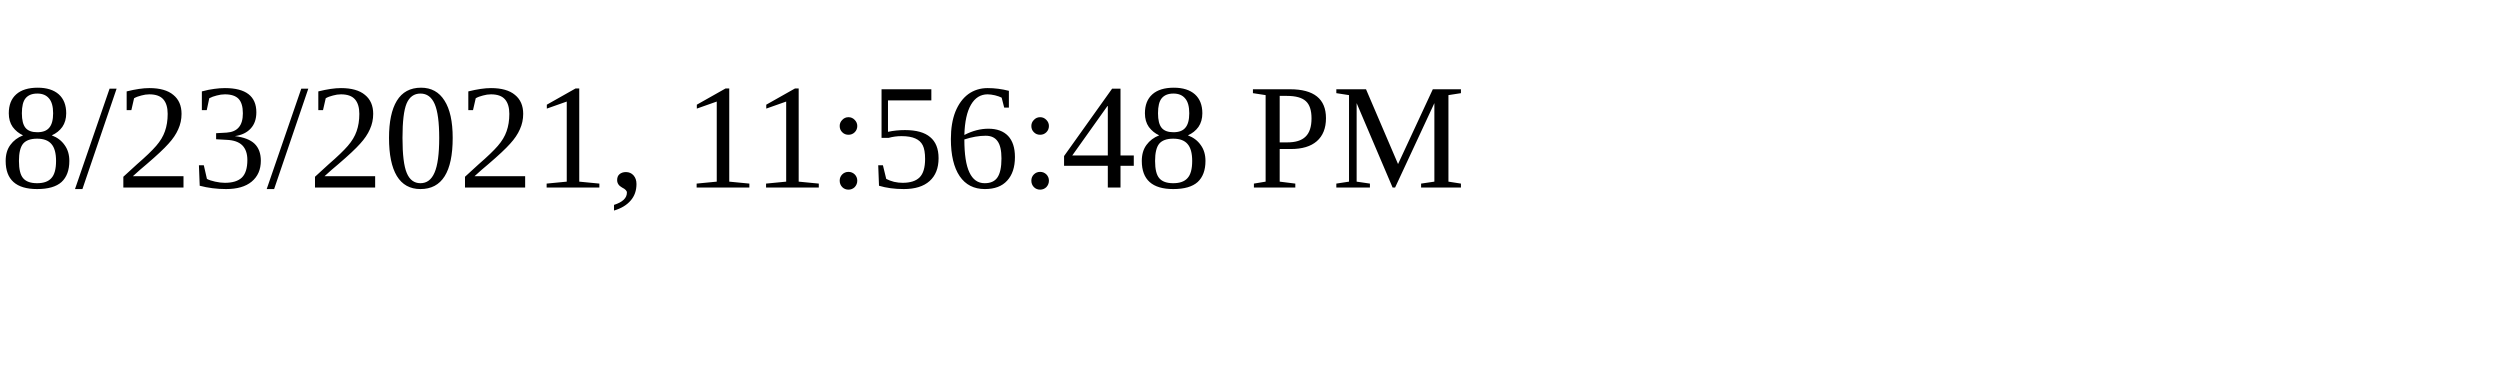
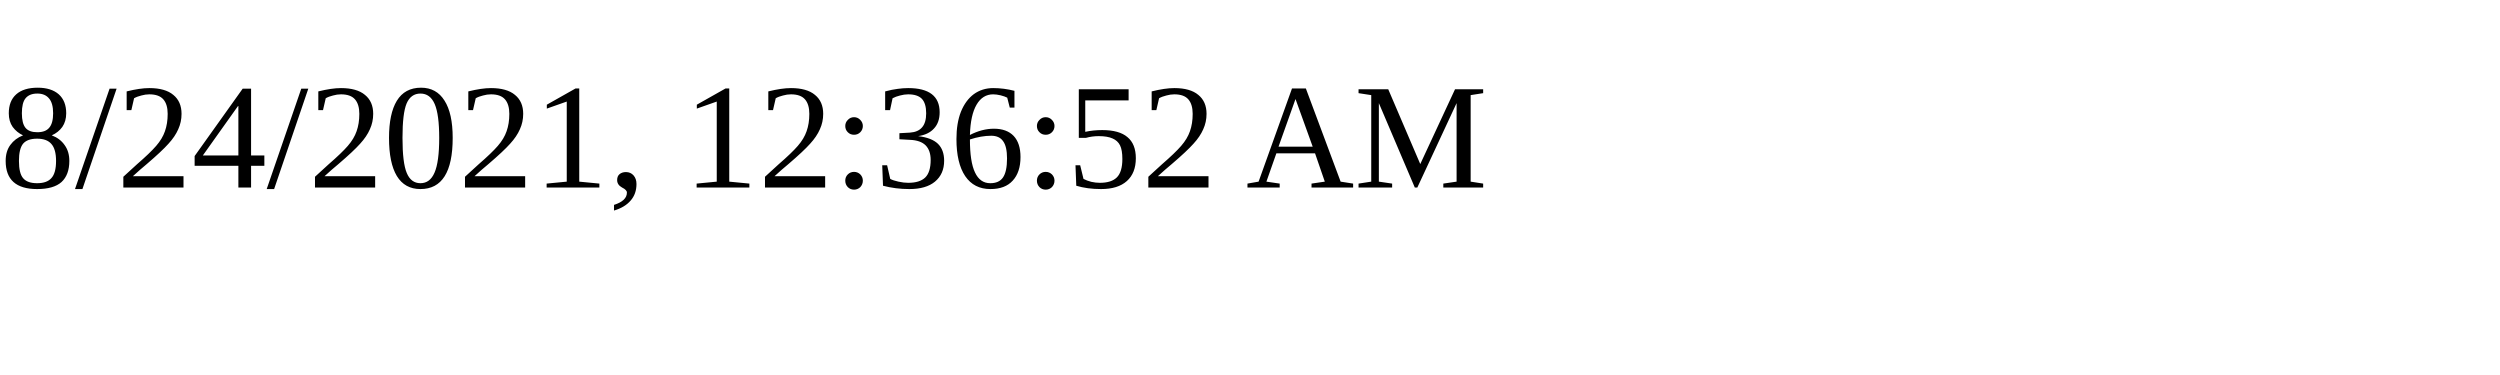
<svg xmlns="http://www.w3.org/2000/svg" height="30" width="200">
-   <text x="0" y="15">8/23/2021, 11:56:48 PM</text>
+   <text x="0" y="15">8/24/2021, 12:36:52 AM</text>
</svg>
